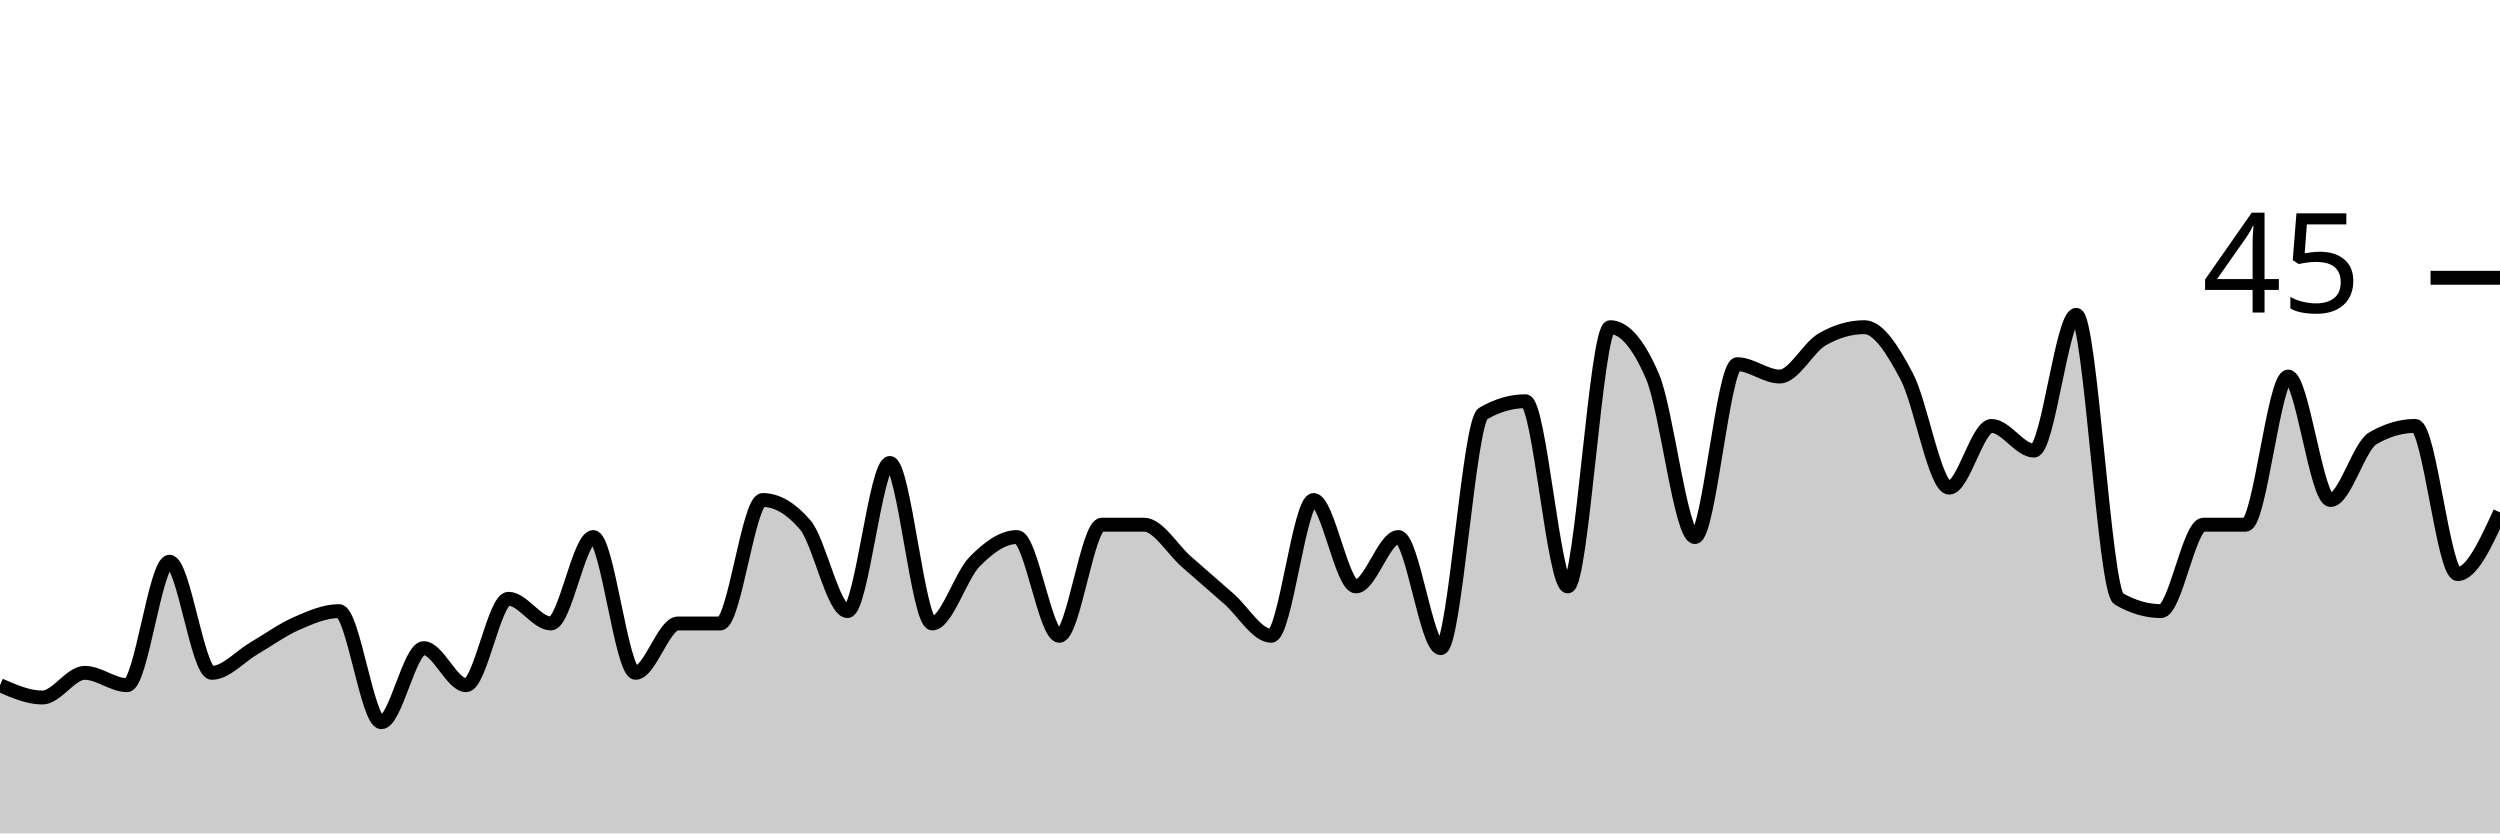
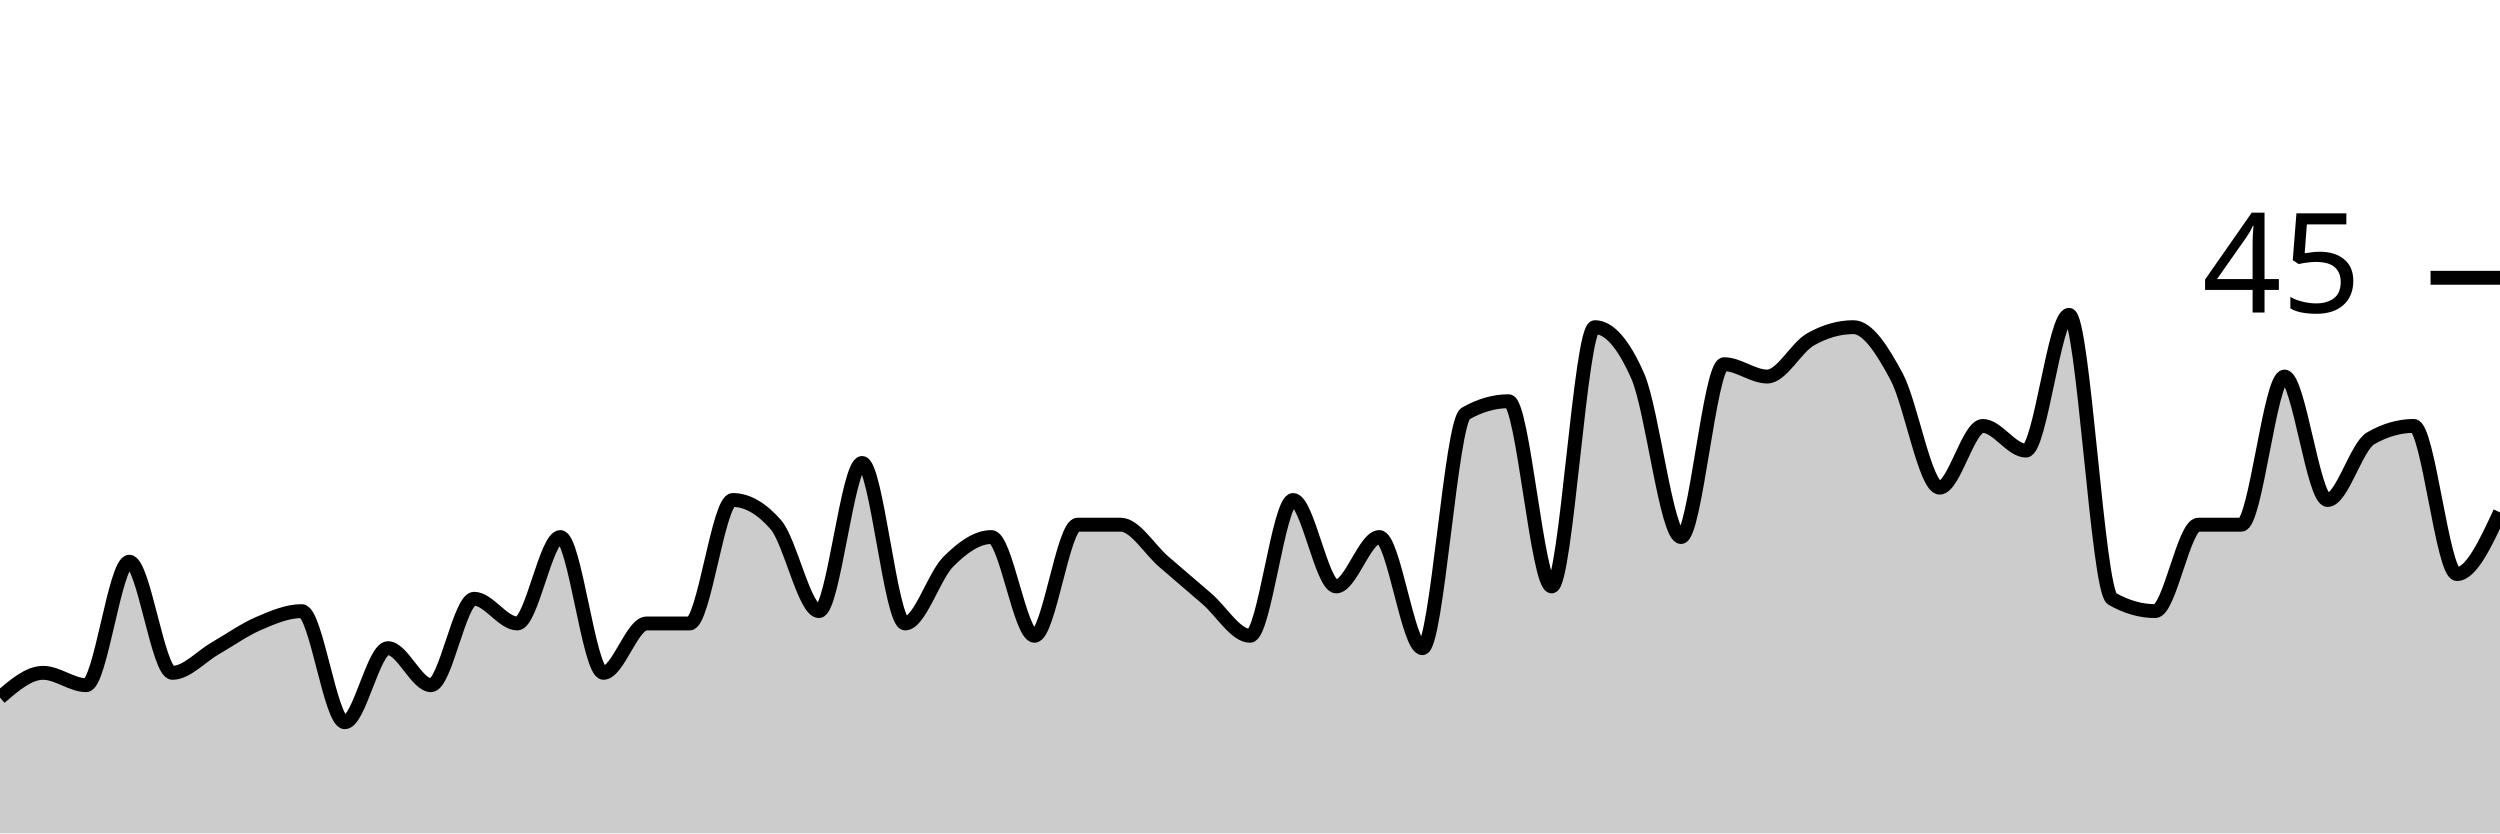
<svg xmlns="http://www.w3.org/2000/svg" viewBox="0 0 180 60">
  <g transform="translate(0,20)">
-     <path class="area" fill="rgba(0, 0, 0, 0.2)" d="M0,29.333C1.017,29.778,2.034,30.222,3.051,30.222C4.068,30.222,5.085,28.444,6.102,28.444C7.119,28.444,8.136,29.333,9.153,29.333C10.169,29.333,11.186,20.444,12.203,20.444C13.22,20.444,14.237,28.444,15.254,28.444C16.271,28.444,17.288,27.259,18.305,26.667C19.322,26.074,20.339,25.333,21.356,24.889C22.373,24.444,23.39,24,24.407,24C25.424,24,26.441,32,27.458,32C28.475,32,29.492,26.667,30.508,26.667C31.525,26.667,32.542,29.333,33.559,29.333C34.576,29.333,35.593,23.111,36.61,23.111C37.627,23.111,38.644,24.889,39.661,24.889C40.678,24.889,41.695,18.667,42.712,18.667C43.729,18.667,44.746,28.444,45.763,28.444C46.78,28.444,47.797,24.889,48.814,24.889C49.831,24.889,50.847,24.889,51.864,24.889C52.881,24.889,53.898,16,54.915,16C55.932,16,56.949,16.593,57.966,17.778C58.983,18.963,60,24,61.017,24C62.034,24,63.051,13.333,64.068,13.333C65.085,13.333,66.102,24.889,67.119,24.889C68.136,24.889,69.153,21.481,70.169,20.444C71.186,19.407,72.203,18.667,73.22,18.667C74.237,18.667,75.254,25.778,76.271,25.778C77.288,25.778,78.305,17.778,79.322,17.778C80.339,17.778,81.356,17.778,82.373,17.778C83.39,17.778,84.407,19.556,85.424,20.444C86.441,21.333,87.458,22.222,88.475,23.111C89.492,24,90.508,25.778,91.525,25.778C92.542,25.778,93.559,16,94.576,16C95.593,16,96.61,22.222,97.627,22.222C98.644,22.222,99.661,18.667,100.678,18.667C101.695,18.667,102.712,26.667,103.729,26.667C104.746,26.667,105.763,10.37,106.78,9.778C107.797,9.185,108.814,8.889,109.831,8.889C110.847,8.889,111.864,22.222,112.881,22.222C113.898,22.222,114.915,3.556,115.932,3.556C116.949,3.556,117.966,4.741,118.983,7.111C120,9.481,121.017,18.667,122.034,18.667C123.051,18.667,124.068,6.222,125.085,6.222C126.102,6.222,127.119,7.111,128.136,7.111C129.153,7.111,130.169,5.037,131.186,4.444C132.203,3.852,133.22,3.556,134.237,3.556C135.254,3.556,136.271,5.185,137.288,7.111C138.305,9.037,139.322,15.111,140.339,15.111C141.356,15.111,142.373,10.667,143.39,10.667C144.407,10.667,145.424,12.444,146.441,12.444C147.458,12.444,148.475,2.667,149.492,2.667C150.508,2.667,151.525,22.519,152.542,23.111C153.559,23.704,154.576,24,155.593,24C156.61,24,157.627,17.778,158.644,17.778C159.661,17.778,160.678,17.778,161.695,17.778C162.712,17.778,163.729,7.111,164.746,7.111C165.763,7.111,166.78,16,167.797,16C168.814,16,169.831,12.148,170.847,11.556C171.864,10.963,172.881,10.667,173.898,10.667C174.915,10.667,175.932,21.333,176.949,21.333C177.966,21.333,178.983,19.111,180,16.889L180,40C178.983,40,177.966,40,176.949,40C175.932,40,174.915,40,173.898,40C172.881,40,171.864,40,170.847,40C169.831,40,168.814,40,167.797,40C166.78,40,165.763,40,164.746,40C163.729,40,162.712,40,161.695,40C160.678,40,159.661,40,158.644,40C157.627,40,156.61,40,155.593,40C154.576,40,153.559,40,152.542,40C151.525,40,150.508,40,149.492,40C148.475,40,147.458,40,146.441,40C145.424,40,144.407,40,143.39,40C142.373,40,141.356,40,140.339,40C139.322,40,138.305,40,137.288,40C136.271,40,135.254,40,134.237,40C133.22,40,132.203,40,131.186,40C130.169,40,129.153,40,128.136,40C127.119,40,126.102,40,125.085,40C124.068,40,123.051,40,122.034,40C121.017,40,120,40,118.983,40C117.966,40,116.949,40,115.932,40C114.915,40,113.898,40,112.881,40C111.864,40,110.847,40,109.831,40C108.814,40,107.797,40,106.78,40C105.763,40,104.746,40,103.729,40C102.712,40,101.695,40,100.678,40C99.661,40,98.644,40,97.627,40C96.61,40,95.593,40,94.576,40C93.559,40,92.542,40,91.525,40C90.508,40,89.492,40,88.475,40C87.458,40,86.441,40,85.424,40C84.407,40,83.39,40,82.373,40C81.356,40,80.339,40,79.322,40C78.305,40,77.288,40,76.271,40C75.254,40,74.237,40,73.22,40C72.203,40,71.186,40,70.169,40C69.153,40,68.136,40,67.119,40C66.102,40,65.085,40,64.068,40C63.051,40,62.034,40,61.017,40C60,40,58.983,40,57.966,40C56.949,40,55.932,40,54.915,40C53.898,40,52.881,40,51.864,40C50.847,40,49.831,40,48.814,40C47.797,40,46.78,40,45.763,40C44.746,40,43.729,40,42.712,40C41.695,40,40.678,40,39.661,40C38.644,40,37.627,40,36.61,40C35.593,40,34.576,40,33.559,40C32.542,40,31.525,40,30.508,40C29.492,40,28.475,40,27.458,40C26.441,40,25.424,40,24.407,40C23.39,40,22.373,40,21.356,40C20.339,40,19.322,40,18.305,40C17.288,40,16.271,40,15.254,40C14.237,40,13.22,40,12.203,40C11.186,40,10.169,40,9.153,40C8.136,40,7.119,40,6.102,40C5.085,40,4.068,40,3.051,40C2.034,40,1.017,40,0,40Z" />
-     <path class="line" stroke="black" fill="none" d="M0,29.333C1.017,29.778,2.034,30.222,3.051,30.222C4.068,30.222,5.085,28.444,6.102,28.444C7.119,28.444,8.136,29.333,9.153,29.333C10.169,29.333,11.186,20.444,12.203,20.444C13.22,20.444,14.237,28.444,15.254,28.444C16.271,28.444,17.288,27.259,18.305,26.667C19.322,26.074,20.339,25.333,21.356,24.889C22.373,24.444,23.39,24,24.407,24C25.424,24,26.441,32,27.458,32C28.475,32,29.492,26.667,30.508,26.667C31.525,26.667,32.542,29.333,33.559,29.333C34.576,29.333,35.593,23.111,36.61,23.111C37.627,23.111,38.644,24.889,39.661,24.889C40.678,24.889,41.695,18.667,42.712,18.667C43.729,18.667,44.746,28.444,45.763,28.444C46.78,28.444,47.797,24.889,48.814,24.889C49.831,24.889,50.847,24.889,51.864,24.889C52.881,24.889,53.898,16,54.915,16C55.932,16,56.949,16.593,57.966,17.778C58.983,18.963,60,24,61.017,24C62.034,24,63.051,13.333,64.068,13.333C65.085,13.333,66.102,24.889,67.119,24.889C68.136,24.889,69.153,21.481,70.169,20.444C71.186,19.407,72.203,18.667,73.22,18.667C74.237,18.667,75.254,25.778,76.271,25.778C77.288,25.778,78.305,17.778,79.322,17.778C80.339,17.778,81.356,17.778,82.373,17.778C83.39,17.778,84.407,19.556,85.424,20.444C86.441,21.333,87.458,22.222,88.475,23.111C89.492,24,90.508,25.778,91.525,25.778C92.542,25.778,93.559,16,94.576,16C95.593,16,96.61,22.222,97.627,22.222C98.644,22.222,99.661,18.667,100.678,18.667C101.695,18.667,102.712,26.667,103.729,26.667C104.746,26.667,105.763,10.37,106.78,9.778C107.797,9.185,108.814,8.889,109.831,8.889C110.847,8.889,111.864,22.222,112.881,22.222C113.898,22.222,114.915,3.556,115.932,3.556C116.949,3.556,117.966,4.741,118.983,7.111C120,9.481,121.017,18.667,122.034,18.667C123.051,18.667,124.068,6.222,125.085,6.222C126.102,6.222,127.119,7.111,128.136,7.111C129.153,7.111,130.169,5.037,131.186,4.444C132.203,3.852,133.22,3.556,134.237,3.556C135.254,3.556,136.271,5.185,137.288,7.111C138.305,9.037,139.322,15.111,140.339,15.111C141.356,15.111,142.373,10.667,143.39,10.667C144.407,10.667,145.424,12.444,146.441,12.444C147.458,12.444,148.475,2.667,149.492,2.667C150.508,2.667,151.525,22.519,152.542,23.111C153.559,23.704,154.576,24,155.593,24C156.61,24,157.627,17.778,158.644,17.778C159.661,17.778,160.678,17.778,161.695,17.778C162.712,17.778,163.729,7.111,164.746,7.111C165.763,7.111,166.78,16,167.797,16C168.814,16,169.831,12.148,170.847,11.556C171.864,10.963,172.881,10.667,173.898,10.667C174.915,10.667,175.932,21.333,176.949,21.333C177.966,21.333,178.983,19.111,180,16.889" />
+     <path class="area" fill="rgba(0, 0, 0, 0.2)" d="M0,30.222C1.034,29.333,2.069,28.444,3.103,28.444C4.138,28.444,5.172,29.333,6.207,29.333C7.241,29.333,8.276,20.444,9.31,20.444C10.345,20.444,11.379,28.444,12.414,28.444C13.448,28.444,14.483,27.259,15.517,26.667C16.552,26.074,17.586,25.333,18.621,24.889C19.655,24.444,20.69,24,21.724,24C22.759,24,23.793,32,24.828,32C25.862,32,26.897,26.667,27.931,26.667C28.966,26.667,30,29.333,31.034,29.333C32.069,29.333,33.103,23.111,34.138,23.111C35.172,23.111,36.207,24.889,37.241,24.889C38.276,24.889,39.31,18.667,40.345,18.667C41.379,18.667,42.414,28.444,43.448,28.444C44.483,28.444,45.517,24.889,46.552,24.889C47.586,24.889,48.621,24.889,49.655,24.889C50.69,24.889,51.724,16,52.759,16C53.793,16,54.828,16.593,55.862,17.778C56.897,18.963,57.931,24,58.966,24C60,24,61.034,13.333,62.069,13.333C63.103,13.333,64.138,24.889,65.172,24.889C66.207,24.889,67.241,21.481,68.276,20.444C69.31,19.407,70.345,18.667,71.379,18.667C72.414,18.667,73.448,25.778,74.483,25.778C75.517,25.778,76.552,17.778,77.586,17.778C78.621,17.778,79.655,17.778,80.69,17.778C81.724,17.778,82.759,19.556,83.793,20.444C84.828,21.333,85.862,22.222,86.897,23.111C87.931,24,88.966,25.778,90,25.778C91.034,25.778,92.069,16,93.103,16C94.138,16,95.172,22.222,96.207,22.222C97.241,22.222,98.276,18.667,99.31,18.667C100.345,18.667,101.379,26.667,102.414,26.667C103.448,26.667,104.483,10.37,105.517,9.778C106.552,9.185,107.586,8.889,108.621,8.889C109.655,8.889,110.69,22.222,111.724,22.222C112.759,22.222,113.793,3.556,114.828,3.556C115.862,3.556,116.897,4.741,117.931,7.111C118.966,9.481,120,18.667,121.034,18.667C122.069,18.667,123.103,6.222,124.138,6.222C125.172,6.222,126.207,7.111,127.241,7.111C128.276,7.111,129.31,5.037,130.345,4.444C131.379,3.852,132.414,3.556,133.448,3.556C134.483,3.556,135.517,5.185,136.552,7.111C137.586,9.037,138.621,15.111,139.655,15.111C140.69,15.111,141.724,10.667,142.759,10.667C143.793,10.667,144.828,12.444,145.862,12.444C146.897,12.444,147.931,2.667,148.966,2.667C150,2.667,151.034,22.519,152.069,23.111C153.103,23.704,154.138,24,155.172,24C156.207,24,157.241,17.778,158.276,17.778C159.31,17.778,160.345,17.778,161.379,17.778C162.414,17.778,163.448,7.111,164.483,7.111C165.517,7.111,166.552,16,167.586,16C168.621,16,169.655,12.148,170.69,11.556C171.724,10.963,172.759,10.667,173.793,10.667C174.828,10.667,175.862,21.333,176.897,21.333C177.931,21.333,178.966,19.111,180,16.889L180,40C178.966,40,177.931,40,176.897,40C175.862,40,174.828,40,173.793,40C172.759,40,171.724,40,170.69,40C169.655,40,168.621,40,167.586,40C166.552,40,165.517,40,164.483,40C163.448,40,162.414,40,161.379,40C160.345,40,159.31,40,158.276,40C157.241,40,156.207,40,155.172,40C154.138,40,153.103,40,152.069,40C151.034,40,150,40,148.966,40C147.931,40,146.897,40,145.862,40C144.828,40,143.793,40,142.759,40C141.724,40,140.69,40,139.655,40C138.621,40,137.586,40,136.552,40C135.517,40,134.483,40,133.448,40C132.414,40,131.379,40,130.345,40C129.31,40,128.276,40,127.241,40C126.207,40,125.172,40,124.138,40C123.103,40,122.069,40,121.034,40C120,40,118.966,40,117.931,40C116.897,40,115.862,40,114.828,40C113.793,40,112.759,40,111.724,40C110.69,40,109.655,40,108.621,40C107.586,40,106.552,40,105.517,40C104.483,40,103.448,40,102.414,40C101.379,40,100.345,40,99.31,40C98.276,40,97.241,40,96.207,40C95.172,40,94.138,40,93.103,40C92.069,40,91.034,40,90,40C88.966,40,87.931,40,86.897,40C85.862,40,84.828,40,83.793,40C82.759,40,81.724,40,80.69,40C79.655,40,78.621,40,77.586,40C76.552,40,75.517,40,74.483,40C73.448,40,72.414,40,71.379,40C70.345,40,69.31,40,68.276,40C67.241,40,66.207,40,65.172,40C64.138,40,63.103,40,62.069,40C61.034,40,60,40,58.966,40C57.931,40,56.897,40,55.862,40C54.828,40,53.793,40,52.759,40C51.724,40,50.69,40,49.655,40C48.621,40,47.586,40,46.552,40C45.517,40,44.483,40,43.448,40C42.414,40,41.379,40,40.345,40C39.31,40,38.276,40,37.241,40C36.207,40,35.172,40,34.138,40C33.103,40,32.069,40,31.034,40C30,40,28.966,40,27.931,40C26.897,40,25.862,40,24.828,40C23.793,40,22.759,40,21.724,40C20.69,40,19.655,40,18.621,40C17.586,40,16.552,40,15.517,40C14.483,40,13.448,40,12.414,40C11.379,40,10.345,40,9.31,40C8.276,40,7.241,40,6.207,40C5.172,40,4.138,40,3.103,40C2.069,40,1.034,40,0,40Z" />
+     <path class="line" stroke="black" fill="none" d="M0,30.222C1.034,29.333,2.069,28.444,3.103,28.444C4.138,28.444,5.172,29.333,6.207,29.333C7.241,29.333,8.276,20.444,9.31,20.444C10.345,20.444,11.379,28.444,12.414,28.444C13.448,28.444,14.483,27.259,15.517,26.667C16.552,26.074,17.586,25.333,18.621,24.889C19.655,24.444,20.69,24,21.724,24C22.759,24,23.793,32,24.828,32C25.862,32,26.897,26.667,27.931,26.667C28.966,26.667,30,29.333,31.034,29.333C32.069,29.333,33.103,23.111,34.138,23.111C35.172,23.111,36.207,24.889,37.241,24.889C38.276,24.889,39.31,18.667,40.345,18.667C41.379,18.667,42.414,28.444,43.448,28.444C44.483,28.444,45.517,24.889,46.552,24.889C47.586,24.889,48.621,24.889,49.655,24.889C50.69,24.889,51.724,16,52.759,16C53.793,16,54.828,16.593,55.862,17.778C56.897,18.963,57.931,24,58.966,24C60,24,61.034,13.333,62.069,13.333C63.103,13.333,64.138,24.889,65.172,24.889C66.207,24.889,67.241,21.481,68.276,20.444C69.31,19.407,70.345,18.667,71.379,18.667C72.414,18.667,73.448,25.778,74.483,25.778C75.517,25.778,76.552,17.778,77.586,17.778C78.621,17.778,79.655,17.778,80.69,17.778C81.724,17.778,82.759,19.556,83.793,20.444C84.828,21.333,85.862,22.222,86.897,23.111C87.931,24,88.966,25.778,90,25.778C91.034,25.778,92.069,16,93.103,16C94.138,16,95.172,22.222,96.207,22.222C97.241,22.222,98.276,18.667,99.31,18.667C100.345,18.667,101.379,26.667,102.414,26.667C103.448,26.667,104.483,10.37,105.517,9.778C106.552,9.185,107.586,8.889,108.621,8.889C109.655,8.889,110.69,22.222,111.724,22.222C112.759,22.222,113.793,3.556,114.828,3.556C115.862,3.556,116.897,4.741,117.931,7.111C118.966,9.481,120,18.667,121.034,18.667C122.069,18.667,123.103,6.222,124.138,6.222C125.172,6.222,126.207,7.111,127.241,7.111C128.276,7.111,129.31,5.037,130.345,4.444C131.379,3.852,132.414,3.556,133.448,3.556C134.483,3.556,135.517,5.185,136.552,7.111C137.586,9.037,138.621,15.111,139.655,15.111C140.69,15.111,141.724,10.667,142.759,10.667C143.793,10.667,144.828,12.444,145.862,12.444C146.897,12.444,147.931,2.667,148.966,2.667C150,2.667,151.034,22.519,152.069,23.111C153.103,23.704,154.138,24,155.172,24C156.207,24,157.241,17.778,158.276,17.778C159.31,17.778,160.345,17.778,161.379,17.778C162.414,17.778,163.448,7.111,164.483,7.111C165.517,7.111,166.552,16,167.586,16C168.621,16,169.655,12.148,170.69,11.556C171.724,10.963,172.759,10.667,173.793,10.667C174.828,10.667,175.862,21.333,176.897,21.333C177.931,21.333,178.966,19.111,180,16.889" />
    <path class="axis-ceiling" stroke-width="1" stroke="black" fill="none" d="M175,0L180,0" />
    <text class="axis-ceiling-label" font-family="sans-serif" text-anchor="end" font-size="10px" x="170" y="2.5">45</text>
  </g>
</svg>
